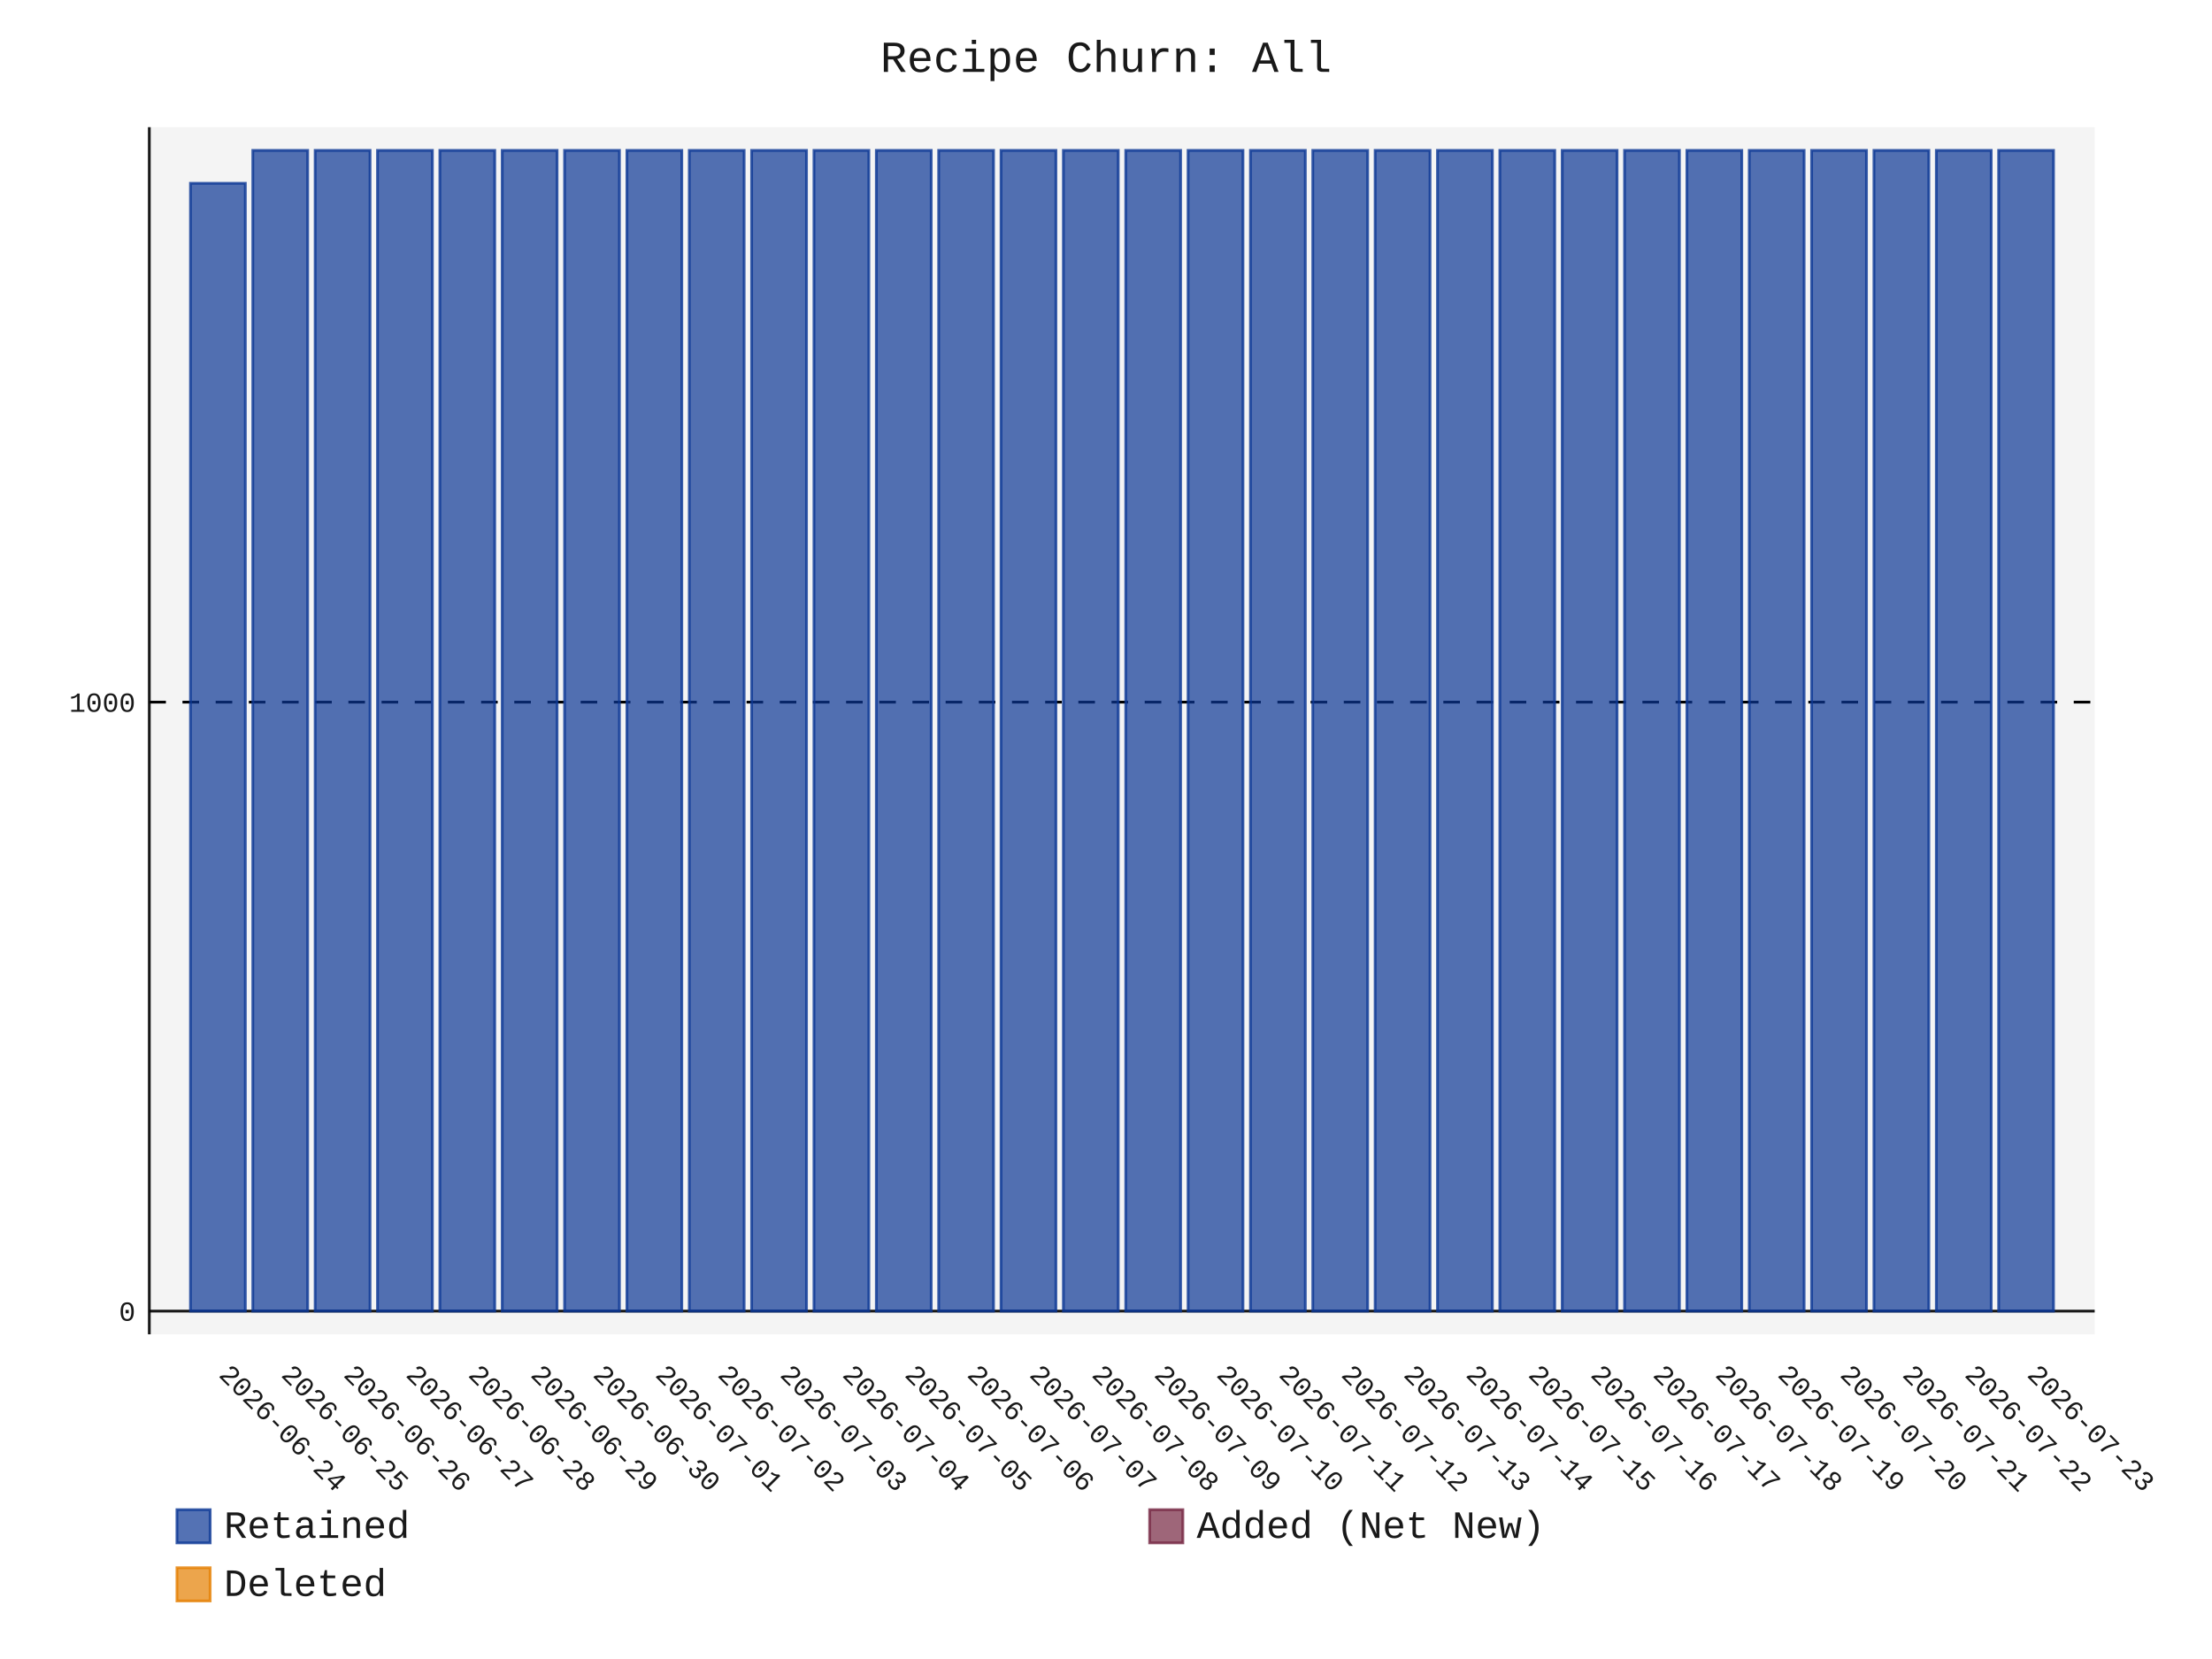
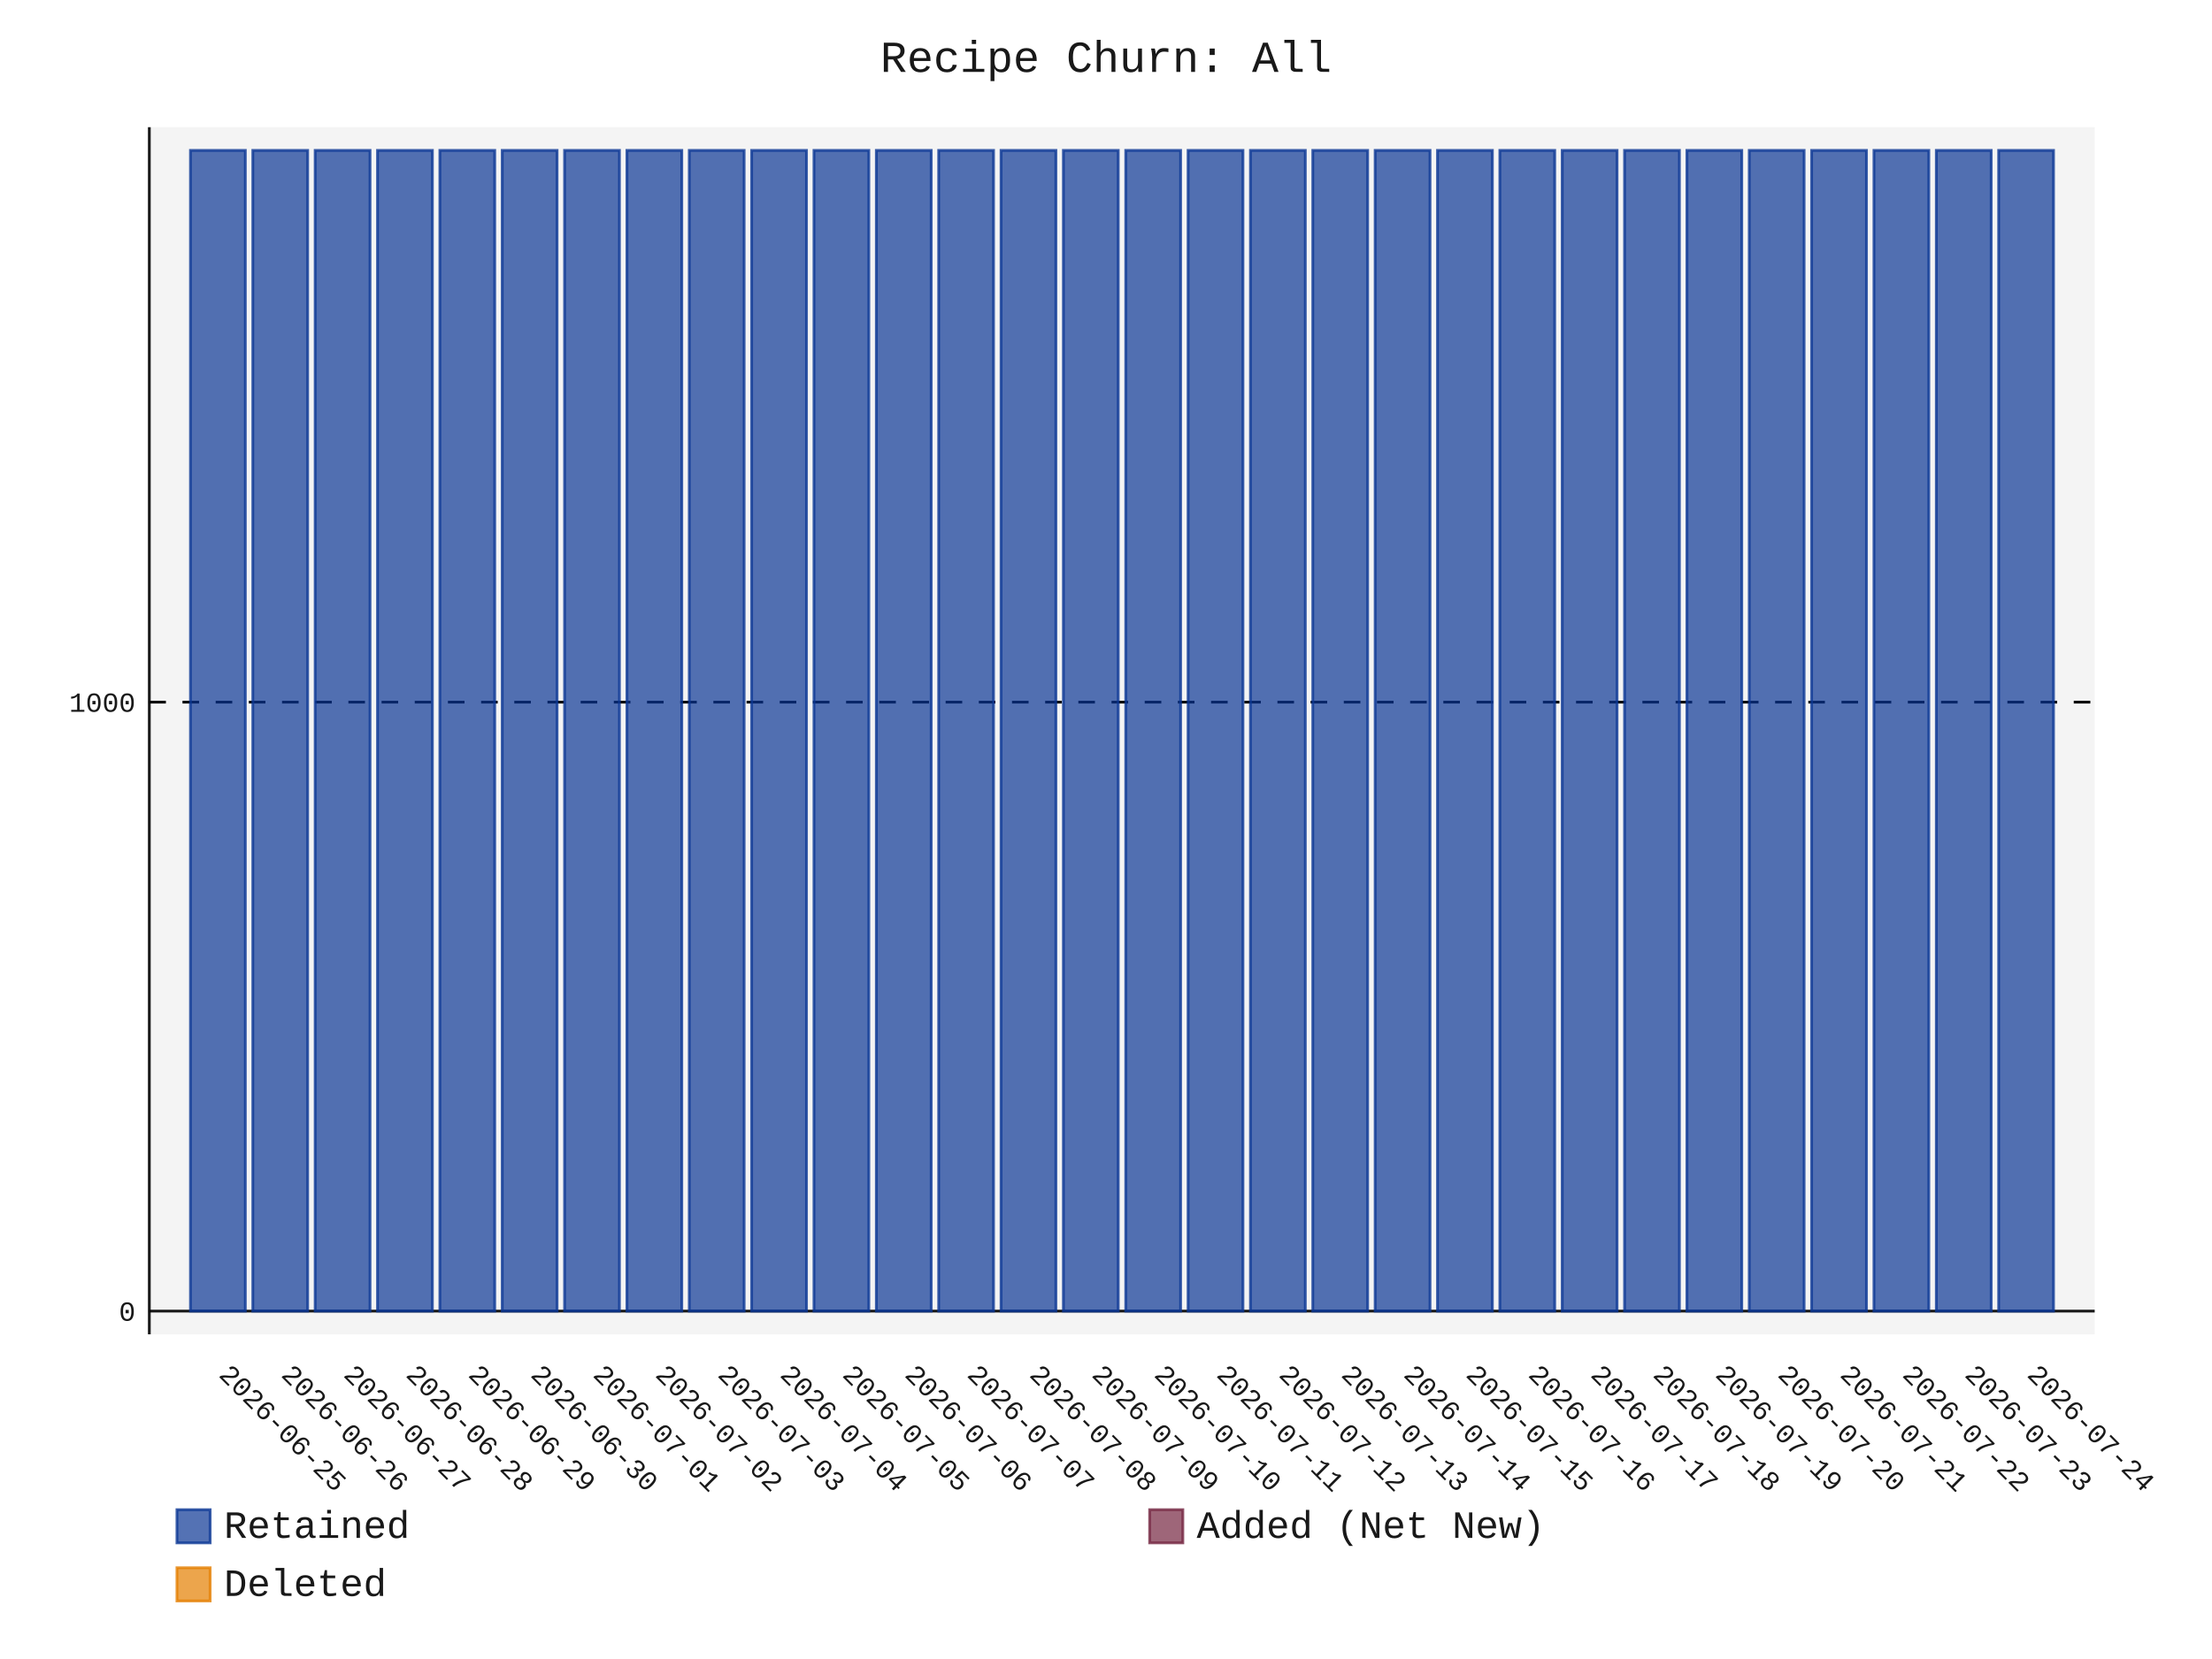
- <svg xmlns="http://www.w3.org/2000/svg" id="chart-2389cc98-58fd-472c-b2be-1c8a79cb008e" class="pygal-chart" viewBox="0 0 800 600">
+ <svg xmlns="http://www.w3.org/2000/svg" id="chart-2270b603-94d2-43ff-9b14-9e6f382f826d" class="pygal-chart" viewBox="0 0 800 600">
  <defs>
-     <style type="text/css">#chart-2389cc98-58fd-472c-b2be-1c8a79cb008e{-webkit-user-select:none;-webkit-font-smoothing:antialiased;font-family:Consolas,"Liberation Mono",Menlo,Courier,monospace}#chart-2389cc98-58fd-472c-b2be-1c8a79cb008e .title{font-family:Consolas,"Liberation Mono",Menlo,Courier,monospace;font-size:16px}#chart-2389cc98-58fd-472c-b2be-1c8a79cb008e .legends .legend text{font-family:Consolas,"Liberation Mono",Menlo,Courier,monospace;font-size:14px}#chart-2389cc98-58fd-472c-b2be-1c8a79cb008e .axis text{font-family:Consolas,"Liberation Mono",Menlo,Courier,monospace;font-size:10px}#chart-2389cc98-58fd-472c-b2be-1c8a79cb008e .axis text.major{font-family:Consolas,"Liberation Mono",Menlo,Courier,monospace;font-size:10px}#chart-2389cc98-58fd-472c-b2be-1c8a79cb008e .text-overlay text.value{font-family:Consolas,"Liberation Mono",Menlo,Courier,monospace;font-size:16px}#chart-2389cc98-58fd-472c-b2be-1c8a79cb008e .text-overlay text.label{font-family:Consolas,"Liberation Mono",Menlo,Courier,monospace;font-size:10px}#chart-2389cc98-58fd-472c-b2be-1c8a79cb008e .tooltip{font-family:Consolas,"Liberation Mono",Menlo,Courier,monospace;font-size:14px}#chart-2389cc98-58fd-472c-b2be-1c8a79cb008e text.no_data{font-family:Consolas,"Liberation Mono",Menlo,Courier,monospace;font-size:64px}
- #chart-2389cc98-58fd-472c-b2be-1c8a79cb008e{background-color:transparent}#chart-2389cc98-58fd-472c-b2be-1c8a79cb008e path,#chart-2389cc98-58fd-472c-b2be-1c8a79cb008e line,#chart-2389cc98-58fd-472c-b2be-1c8a79cb008e rect,#chart-2389cc98-58fd-472c-b2be-1c8a79cb008e circle{-webkit-transition:150ms;-moz-transition:150ms;transition:150ms}#chart-2389cc98-58fd-472c-b2be-1c8a79cb008e .graph &gt; .background{fill:transparent}#chart-2389cc98-58fd-472c-b2be-1c8a79cb008e .plot &gt; .background{fill:rgba(240,240,240,0.7)}#chart-2389cc98-58fd-472c-b2be-1c8a79cb008e .graph{fill:rgba(0,0,0,0.9)}#chart-2389cc98-58fd-472c-b2be-1c8a79cb008e text.no_data{fill:rgba(0,0,0,0.9)}#chart-2389cc98-58fd-472c-b2be-1c8a79cb008e .title{fill:rgba(0,0,0,0.9)}#chart-2389cc98-58fd-472c-b2be-1c8a79cb008e .legends .legend text{fill:rgba(0,0,0,0.9)}#chart-2389cc98-58fd-472c-b2be-1c8a79cb008e .legends .legend:hover text{fill:rgba(0,0,0,0.9)}#chart-2389cc98-58fd-472c-b2be-1c8a79cb008e .axis .line{stroke:rgba(0,0,0,0.9)}#chart-2389cc98-58fd-472c-b2be-1c8a79cb008e .axis .guide.line{stroke:rgba(0,0,0,0.5)}#chart-2389cc98-58fd-472c-b2be-1c8a79cb008e .axis .major.line{stroke:rgba(0,0,0,0.9)}#chart-2389cc98-58fd-472c-b2be-1c8a79cb008e .axis text.major{fill:rgba(0,0,0,0.9)}#chart-2389cc98-58fd-472c-b2be-1c8a79cb008e .axis.y .guides:hover .guide.line,#chart-2389cc98-58fd-472c-b2be-1c8a79cb008e .line-graph .axis.x .guides:hover .guide.line,#chart-2389cc98-58fd-472c-b2be-1c8a79cb008e .stackedline-graph .axis.x .guides:hover .guide.line,#chart-2389cc98-58fd-472c-b2be-1c8a79cb008e .xy-graph .axis.x .guides:hover .guide.line{stroke:rgba(0,0,0,0.9)}#chart-2389cc98-58fd-472c-b2be-1c8a79cb008e .axis .guides:hover text{fill:rgba(0,0,0,0.9)}#chart-2389cc98-58fd-472c-b2be-1c8a79cb008e .reactive{fill-opacity:.7;stroke-opacity:.8;stroke-width:1}#chart-2389cc98-58fd-472c-b2be-1c8a79cb008e .ci{stroke:rgba(0,0,0,0.9)}#chart-2389cc98-58fd-472c-b2be-1c8a79cb008e .reactive.active,#chart-2389cc98-58fd-472c-b2be-1c8a79cb008e .active .reactive{fill-opacity:.8;stroke-opacity:.9;stroke-width:4}#chart-2389cc98-58fd-472c-b2be-1c8a79cb008e .ci .reactive.active{stroke-width:1.5}#chart-2389cc98-58fd-472c-b2be-1c8a79cb008e .series text{fill:rgba(0,0,0,0.9)}#chart-2389cc98-58fd-472c-b2be-1c8a79cb008e .tooltip rect{fill:rgba(240,240,240,0.7);stroke:rgba(0,0,0,0.9);-webkit-transition:opacity 150ms;-moz-transition:opacity 150ms;transition:opacity 150ms}#chart-2389cc98-58fd-472c-b2be-1c8a79cb008e .tooltip .label{fill:rgba(0,0,0,0.9)}#chart-2389cc98-58fd-472c-b2be-1c8a79cb008e .tooltip .label{fill:rgba(0,0,0,0.9)}#chart-2389cc98-58fd-472c-b2be-1c8a79cb008e .tooltip .legend{font-size:.8em;fill:rgba(0,0,0,0.5)}#chart-2389cc98-58fd-472c-b2be-1c8a79cb008e .tooltip .x_label{font-size:.6em;fill:rgba(0,0,0,0.9)}#chart-2389cc98-58fd-472c-b2be-1c8a79cb008e .tooltip .xlink{font-size:.5em;text-decoration:underline}#chart-2389cc98-58fd-472c-b2be-1c8a79cb008e .tooltip .value{font-size:1.5em}#chart-2389cc98-58fd-472c-b2be-1c8a79cb008e .bound{font-size:.5em}#chart-2389cc98-58fd-472c-b2be-1c8a79cb008e .max-value{font-size:.75em;fill:rgba(0,0,0,0.5)}#chart-2389cc98-58fd-472c-b2be-1c8a79cb008e .map-element{fill:rgba(240,240,240,0.7);stroke:rgba(0,0,0,0.5) !important}#chart-2389cc98-58fd-472c-b2be-1c8a79cb008e .map-element .reactive{fill-opacity:inherit;stroke-opacity:inherit}#chart-2389cc98-58fd-472c-b2be-1c8a79cb008e .color-0,#chart-2389cc98-58fd-472c-b2be-1c8a79cb008e .color-0 a:visited{stroke:rgb(12,55,149);fill:rgb(12,55,149)}#chart-2389cc98-58fd-472c-b2be-1c8a79cb008e .color-1,#chart-2389cc98-58fd-472c-b2be-1c8a79cb008e .color-1 a:visited{stroke:rgb(117,38,65);fill:rgb(117,38,65)}#chart-2389cc98-58fd-472c-b2be-1c8a79cb008e .color-2,#chart-2389cc98-58fd-472c-b2be-1c8a79cb008e .color-2 a:visited{stroke:rgb(228,127,0);fill:rgb(228,127,0)}#chart-2389cc98-58fd-472c-b2be-1c8a79cb008e .text-overlay .color-0 text{fill:black}#chart-2389cc98-58fd-472c-b2be-1c8a79cb008e .text-overlay .color-1 text{fill:black}#chart-2389cc98-58fd-472c-b2be-1c8a79cb008e .text-overlay .color-2 text{fill:black}
- #chart-2389cc98-58fd-472c-b2be-1c8a79cb008e text.no_data{text-anchor:middle}#chart-2389cc98-58fd-472c-b2be-1c8a79cb008e .guide.line{fill:none}#chart-2389cc98-58fd-472c-b2be-1c8a79cb008e .centered{text-anchor:middle}#chart-2389cc98-58fd-472c-b2be-1c8a79cb008e .title{text-anchor:middle}#chart-2389cc98-58fd-472c-b2be-1c8a79cb008e .legends .legend text{fill-opacity:1}#chart-2389cc98-58fd-472c-b2be-1c8a79cb008e .axis.x text{text-anchor:middle}#chart-2389cc98-58fd-472c-b2be-1c8a79cb008e .axis.x:not(.web) text[transform]{text-anchor:start}#chart-2389cc98-58fd-472c-b2be-1c8a79cb008e .axis.x:not(.web) text[transform].backwards{text-anchor:end}#chart-2389cc98-58fd-472c-b2be-1c8a79cb008e .axis.y text{text-anchor:end}#chart-2389cc98-58fd-472c-b2be-1c8a79cb008e .axis.y text[transform].backwards{text-anchor:start}#chart-2389cc98-58fd-472c-b2be-1c8a79cb008e .axis.y2 text{text-anchor:start}#chart-2389cc98-58fd-472c-b2be-1c8a79cb008e .axis.y2 text[transform].backwards{text-anchor:end}#chart-2389cc98-58fd-472c-b2be-1c8a79cb008e .axis .guide.line{stroke-dasharray:4,4;stroke:black}#chart-2389cc98-58fd-472c-b2be-1c8a79cb008e .axis .major.guide.line{stroke-dasharray:6,6;stroke:black}#chart-2389cc98-58fd-472c-b2be-1c8a79cb008e .horizontal .axis.y .guide.line,#chart-2389cc98-58fd-472c-b2be-1c8a79cb008e .horizontal .axis.y2 .guide.line,#chart-2389cc98-58fd-472c-b2be-1c8a79cb008e .vertical .axis.x .guide.line{opacity:0}#chart-2389cc98-58fd-472c-b2be-1c8a79cb008e .horizontal .axis.always_show .guide.line,#chart-2389cc98-58fd-472c-b2be-1c8a79cb008e .vertical .axis.always_show .guide.line{opacity:1 !important}#chart-2389cc98-58fd-472c-b2be-1c8a79cb008e .axis.y .guides:hover .guide.line,#chart-2389cc98-58fd-472c-b2be-1c8a79cb008e .axis.y2 .guides:hover .guide.line,#chart-2389cc98-58fd-472c-b2be-1c8a79cb008e .axis.x .guides:hover .guide.line{opacity:1}#chart-2389cc98-58fd-472c-b2be-1c8a79cb008e .axis .guides:hover text{opacity:1}#chart-2389cc98-58fd-472c-b2be-1c8a79cb008e .nofill{fill:none}#chart-2389cc98-58fd-472c-b2be-1c8a79cb008e .subtle-fill{fill-opacity:.2}#chart-2389cc98-58fd-472c-b2be-1c8a79cb008e .dot{stroke-width:1px;fill-opacity:1;stroke-opacity:1}#chart-2389cc98-58fd-472c-b2be-1c8a79cb008e .dot.active{stroke-width:5px}#chart-2389cc98-58fd-472c-b2be-1c8a79cb008e .dot.negative{fill:transparent}#chart-2389cc98-58fd-472c-b2be-1c8a79cb008e text,#chart-2389cc98-58fd-472c-b2be-1c8a79cb008e tspan{stroke:none !important}#chart-2389cc98-58fd-472c-b2be-1c8a79cb008e .series text.active{opacity:1}#chart-2389cc98-58fd-472c-b2be-1c8a79cb008e .tooltip rect{fill-opacity:.95;stroke-width:.5}#chart-2389cc98-58fd-472c-b2be-1c8a79cb008e .tooltip text{fill-opacity:1}#chart-2389cc98-58fd-472c-b2be-1c8a79cb008e .showable{visibility:hidden}#chart-2389cc98-58fd-472c-b2be-1c8a79cb008e .showable.shown{visibility:visible}#chart-2389cc98-58fd-472c-b2be-1c8a79cb008e .gauge-background{fill:rgba(229,229,229,1);stroke:none}#chart-2389cc98-58fd-472c-b2be-1c8a79cb008e .bg-lines{stroke:transparent;stroke-width:2px}</style>
+     <style type="text/css">#chart-2270b603-94d2-43ff-9b14-9e6f382f826d{-webkit-user-select:none;-webkit-font-smoothing:antialiased;font-family:Consolas,"Liberation Mono",Menlo,Courier,monospace}#chart-2270b603-94d2-43ff-9b14-9e6f382f826d .title{font-family:Consolas,"Liberation Mono",Menlo,Courier,monospace;font-size:16px}#chart-2270b603-94d2-43ff-9b14-9e6f382f826d .legends .legend text{font-family:Consolas,"Liberation Mono",Menlo,Courier,monospace;font-size:14px}#chart-2270b603-94d2-43ff-9b14-9e6f382f826d .axis text{font-family:Consolas,"Liberation Mono",Menlo,Courier,monospace;font-size:10px}#chart-2270b603-94d2-43ff-9b14-9e6f382f826d .axis text.major{font-family:Consolas,"Liberation Mono",Menlo,Courier,monospace;font-size:10px}#chart-2270b603-94d2-43ff-9b14-9e6f382f826d .text-overlay text.value{font-family:Consolas,"Liberation Mono",Menlo,Courier,monospace;font-size:16px}#chart-2270b603-94d2-43ff-9b14-9e6f382f826d .text-overlay text.label{font-family:Consolas,"Liberation Mono",Menlo,Courier,monospace;font-size:10px}#chart-2270b603-94d2-43ff-9b14-9e6f382f826d .tooltip{font-family:Consolas,"Liberation Mono",Menlo,Courier,monospace;font-size:14px}#chart-2270b603-94d2-43ff-9b14-9e6f382f826d text.no_data{font-family:Consolas,"Liberation Mono",Menlo,Courier,monospace;font-size:64px}
+ #chart-2270b603-94d2-43ff-9b14-9e6f382f826d{background-color:transparent}#chart-2270b603-94d2-43ff-9b14-9e6f382f826d path,#chart-2270b603-94d2-43ff-9b14-9e6f382f826d line,#chart-2270b603-94d2-43ff-9b14-9e6f382f826d rect,#chart-2270b603-94d2-43ff-9b14-9e6f382f826d circle{-webkit-transition:150ms;-moz-transition:150ms;transition:150ms}#chart-2270b603-94d2-43ff-9b14-9e6f382f826d .graph &gt; .background{fill:transparent}#chart-2270b603-94d2-43ff-9b14-9e6f382f826d .plot &gt; .background{fill:rgba(240,240,240,0.7)}#chart-2270b603-94d2-43ff-9b14-9e6f382f826d .graph{fill:rgba(0,0,0,0.9)}#chart-2270b603-94d2-43ff-9b14-9e6f382f826d text.no_data{fill:rgba(0,0,0,0.9)}#chart-2270b603-94d2-43ff-9b14-9e6f382f826d .title{fill:rgba(0,0,0,0.9)}#chart-2270b603-94d2-43ff-9b14-9e6f382f826d .legends .legend text{fill:rgba(0,0,0,0.9)}#chart-2270b603-94d2-43ff-9b14-9e6f382f826d .legends .legend:hover text{fill:rgba(0,0,0,0.9)}#chart-2270b603-94d2-43ff-9b14-9e6f382f826d .axis .line{stroke:rgba(0,0,0,0.9)}#chart-2270b603-94d2-43ff-9b14-9e6f382f826d .axis .guide.line{stroke:rgba(0,0,0,0.5)}#chart-2270b603-94d2-43ff-9b14-9e6f382f826d .axis .major.line{stroke:rgba(0,0,0,0.9)}#chart-2270b603-94d2-43ff-9b14-9e6f382f826d .axis text.major{fill:rgba(0,0,0,0.9)}#chart-2270b603-94d2-43ff-9b14-9e6f382f826d .axis.y .guides:hover .guide.line,#chart-2270b603-94d2-43ff-9b14-9e6f382f826d .line-graph .axis.x .guides:hover .guide.line,#chart-2270b603-94d2-43ff-9b14-9e6f382f826d .stackedline-graph .axis.x .guides:hover .guide.line,#chart-2270b603-94d2-43ff-9b14-9e6f382f826d .xy-graph .axis.x .guides:hover .guide.line{stroke:rgba(0,0,0,0.9)}#chart-2270b603-94d2-43ff-9b14-9e6f382f826d .axis .guides:hover text{fill:rgba(0,0,0,0.9)}#chart-2270b603-94d2-43ff-9b14-9e6f382f826d .reactive{fill-opacity:.7;stroke-opacity:.8;stroke-width:1}#chart-2270b603-94d2-43ff-9b14-9e6f382f826d .ci{stroke:rgba(0,0,0,0.9)}#chart-2270b603-94d2-43ff-9b14-9e6f382f826d .reactive.active,#chart-2270b603-94d2-43ff-9b14-9e6f382f826d .active .reactive{fill-opacity:.8;stroke-opacity:.9;stroke-width:4}#chart-2270b603-94d2-43ff-9b14-9e6f382f826d .ci .reactive.active{stroke-width:1.5}#chart-2270b603-94d2-43ff-9b14-9e6f382f826d .series text{fill:rgba(0,0,0,0.9)}#chart-2270b603-94d2-43ff-9b14-9e6f382f826d .tooltip rect{fill:rgba(240,240,240,0.7);stroke:rgba(0,0,0,0.9);-webkit-transition:opacity 150ms;-moz-transition:opacity 150ms;transition:opacity 150ms}#chart-2270b603-94d2-43ff-9b14-9e6f382f826d .tooltip .label{fill:rgba(0,0,0,0.9)}#chart-2270b603-94d2-43ff-9b14-9e6f382f826d .tooltip .label{fill:rgba(0,0,0,0.9)}#chart-2270b603-94d2-43ff-9b14-9e6f382f826d .tooltip .legend{font-size:.8em;fill:rgba(0,0,0,0.5)}#chart-2270b603-94d2-43ff-9b14-9e6f382f826d .tooltip .x_label{font-size:.6em;fill:rgba(0,0,0,0.9)}#chart-2270b603-94d2-43ff-9b14-9e6f382f826d .tooltip .xlink{font-size:.5em;text-decoration:underline}#chart-2270b603-94d2-43ff-9b14-9e6f382f826d .tooltip .value{font-size:1.5em}#chart-2270b603-94d2-43ff-9b14-9e6f382f826d .bound{font-size:.5em}#chart-2270b603-94d2-43ff-9b14-9e6f382f826d .max-value{font-size:.75em;fill:rgba(0,0,0,0.5)}#chart-2270b603-94d2-43ff-9b14-9e6f382f826d .map-element{fill:rgba(240,240,240,0.7);stroke:rgba(0,0,0,0.5) !important}#chart-2270b603-94d2-43ff-9b14-9e6f382f826d .map-element .reactive{fill-opacity:inherit;stroke-opacity:inherit}#chart-2270b603-94d2-43ff-9b14-9e6f382f826d .color-0,#chart-2270b603-94d2-43ff-9b14-9e6f382f826d .color-0 a:visited{stroke:rgb(12,55,149);fill:rgb(12,55,149)}#chart-2270b603-94d2-43ff-9b14-9e6f382f826d .color-1,#chart-2270b603-94d2-43ff-9b14-9e6f382f826d .color-1 a:visited{stroke:rgb(117,38,65);fill:rgb(117,38,65)}#chart-2270b603-94d2-43ff-9b14-9e6f382f826d .color-2,#chart-2270b603-94d2-43ff-9b14-9e6f382f826d .color-2 a:visited{stroke:rgb(228,127,0);fill:rgb(228,127,0)}#chart-2270b603-94d2-43ff-9b14-9e6f382f826d .text-overlay .color-0 text{fill:black}#chart-2270b603-94d2-43ff-9b14-9e6f382f826d .text-overlay .color-1 text{fill:black}#chart-2270b603-94d2-43ff-9b14-9e6f382f826d .text-overlay .color-2 text{fill:black}
+ #chart-2270b603-94d2-43ff-9b14-9e6f382f826d text.no_data{text-anchor:middle}#chart-2270b603-94d2-43ff-9b14-9e6f382f826d .guide.line{fill:none}#chart-2270b603-94d2-43ff-9b14-9e6f382f826d .centered{text-anchor:middle}#chart-2270b603-94d2-43ff-9b14-9e6f382f826d .title{text-anchor:middle}#chart-2270b603-94d2-43ff-9b14-9e6f382f826d .legends .legend text{fill-opacity:1}#chart-2270b603-94d2-43ff-9b14-9e6f382f826d .axis.x text{text-anchor:middle}#chart-2270b603-94d2-43ff-9b14-9e6f382f826d .axis.x:not(.web) text[transform]{text-anchor:start}#chart-2270b603-94d2-43ff-9b14-9e6f382f826d .axis.x:not(.web) text[transform].backwards{text-anchor:end}#chart-2270b603-94d2-43ff-9b14-9e6f382f826d .axis.y text{text-anchor:end}#chart-2270b603-94d2-43ff-9b14-9e6f382f826d .axis.y text[transform].backwards{text-anchor:start}#chart-2270b603-94d2-43ff-9b14-9e6f382f826d .axis.y2 text{text-anchor:start}#chart-2270b603-94d2-43ff-9b14-9e6f382f826d .axis.y2 text[transform].backwards{text-anchor:end}#chart-2270b603-94d2-43ff-9b14-9e6f382f826d .axis .guide.line{stroke-dasharray:4,4;stroke:black}#chart-2270b603-94d2-43ff-9b14-9e6f382f826d .axis .major.guide.line{stroke-dasharray:6,6;stroke:black}#chart-2270b603-94d2-43ff-9b14-9e6f382f826d .horizontal .axis.y .guide.line,#chart-2270b603-94d2-43ff-9b14-9e6f382f826d .horizontal .axis.y2 .guide.line,#chart-2270b603-94d2-43ff-9b14-9e6f382f826d .vertical .axis.x .guide.line{opacity:0}#chart-2270b603-94d2-43ff-9b14-9e6f382f826d .horizontal .axis.always_show .guide.line,#chart-2270b603-94d2-43ff-9b14-9e6f382f826d .vertical .axis.always_show .guide.line{opacity:1 !important}#chart-2270b603-94d2-43ff-9b14-9e6f382f826d .axis.y .guides:hover .guide.line,#chart-2270b603-94d2-43ff-9b14-9e6f382f826d .axis.y2 .guides:hover .guide.line,#chart-2270b603-94d2-43ff-9b14-9e6f382f826d .axis.x .guides:hover .guide.line{opacity:1}#chart-2270b603-94d2-43ff-9b14-9e6f382f826d .axis .guides:hover text{opacity:1}#chart-2270b603-94d2-43ff-9b14-9e6f382f826d .nofill{fill:none}#chart-2270b603-94d2-43ff-9b14-9e6f382f826d .subtle-fill{fill-opacity:.2}#chart-2270b603-94d2-43ff-9b14-9e6f382f826d .dot{stroke-width:1px;fill-opacity:1;stroke-opacity:1}#chart-2270b603-94d2-43ff-9b14-9e6f382f826d .dot.active{stroke-width:5px}#chart-2270b603-94d2-43ff-9b14-9e6f382f826d .dot.negative{fill:transparent}#chart-2270b603-94d2-43ff-9b14-9e6f382f826d text,#chart-2270b603-94d2-43ff-9b14-9e6f382f826d tspan{stroke:none !important}#chart-2270b603-94d2-43ff-9b14-9e6f382f826d .series text.active{opacity:1}#chart-2270b603-94d2-43ff-9b14-9e6f382f826d .tooltip rect{fill-opacity:.95;stroke-width:.5}#chart-2270b603-94d2-43ff-9b14-9e6f382f826d .tooltip text{fill-opacity:1}#chart-2270b603-94d2-43ff-9b14-9e6f382f826d .showable{visibility:hidden}#chart-2270b603-94d2-43ff-9b14-9e6f382f826d .showable.shown{visibility:visible}#chart-2270b603-94d2-43ff-9b14-9e6f382f826d .gauge-background{fill:rgba(229,229,229,1);stroke:none}#chart-2270b603-94d2-43ff-9b14-9e6f382f826d .bg-lines{stroke:transparent;stroke-width:2px}</style>
  </defs>
  <g class="graph stackedbar-graph vertical">
    <rect x="0" y="0" width="800" height="600" class="background" />
    <g transform="translate(54, 46)" class="plot">
      <rect x="0" y="0" width="703.574" height="436.574" class="background" />
      <g class="axis y always_show">
        <g class="guides">
          <path d="M0 428.178 h703.574" class="axis major line" />
          <text x="-5" y="431.678" class="major">0</text>
        </g>
        <g class="guides">
          <path d="M0 207.935 h703.574" class="major guide line" />
          <text x="-5" y="211.435" class="major">1000</text>
        </g>
      </g>
      <g class="axis x">
        <path d="M0 0 v436.574" class="line" />
        <g class="guides">
          <path d="M24.805 0 v436.574" class="guide line" />
-           <text x="24.805" y="451.574" class="" transform="rotate(45 24.80548 451.5736)">2026-06-24</text>
+           <text x="24.805" y="451.574" class="" transform="rotate(45 24.80548 451.5736)">2026-06-25</text>
        </g>
        <g class="guides">
          <path d="M47.356 0 v436.574" class="guide line" />
-           <text x="47.356" y="451.574" class="" transform="rotate(45 47.35592 451.5736)">2026-06-25</text>
+           <text x="47.356" y="451.574" class="" transform="rotate(45 47.35592 451.5736)">2026-06-26</text>
        </g>
        <g class="guides">
          <path d="M69.906 0 v436.574" class="guide line" />
-           <text x="69.906" y="451.574" class="" transform="rotate(45 69.90635 451.5736)">2026-06-26</text>
+           <text x="69.906" y="451.574" class="" transform="rotate(45 69.90635 451.5736)">2026-06-27</text>
        </g>
        <g class="guides">
          <path d="M92.457 0 v436.574" class="guide line" />
-           <text x="92.457" y="451.574" class="" transform="rotate(45 92.45679 451.5736)">2026-06-27</text>
+           <text x="92.457" y="451.574" class="" transform="rotate(45 92.45679 451.5736)">2026-06-28</text>
        </g>
        <g class="guides">
          <path d="M115.007 0 v436.574" class="guide line" />
-           <text x="115.007" y="451.574" class="" transform="rotate(45 115.0072 451.5736)">2026-06-28</text>
+           <text x="115.007" y="451.574" class="" transform="rotate(45 115.0072 451.5736)">2026-06-29</text>
        </g>
        <g class="guides">
          <path d="M137.558 0 v436.574" class="guide line" />
-           <text x="137.558" y="451.574" class="" transform="rotate(45 137.5577 451.5736)">2026-06-29</text>
+           <text x="137.558" y="451.574" class="" transform="rotate(45 137.5577 451.5736)">2026-06-30</text>
        </g>
        <g class="guides">
          <path d="M160.108 0 v436.574" class="guide line" />
-           <text x="160.108" y="451.574" class="" transform="rotate(45 160.1081 451.5736)">2026-06-30</text>
+           <text x="160.108" y="451.574" class="" transform="rotate(45 160.1081 451.5736)">2026-07-01</text>
        </g>
        <g class="guides">
          <path d="M182.659 0 v436.574" class="guide line" />
-           <text x="182.659" y="451.574" class="" transform="rotate(45 182.6585 451.5736)">2026-07-01</text>
+           <text x="182.659" y="451.574" class="" transform="rotate(45 182.6585 451.5736)">2026-07-02</text>
        </g>
        <g class="guides">
          <path d="M205.209 0 v436.574" class="guide line" />
-           <text x="205.209" y="451.574" class="" transform="rotate(45 205.209 451.5736)">2026-07-02</text>
+           <text x="205.209" y="451.574" class="" transform="rotate(45 205.209 451.5736)">2026-07-03</text>
        </g>
        <g class="guides">
          <path d="M227.759 0 v436.574" class="guide line" />
-           <text x="227.759" y="451.574" class="" transform="rotate(45 227.7594 451.5736)">2026-07-03</text>
+           <text x="227.759" y="451.574" class="" transform="rotate(45 227.7594 451.5736)">2026-07-04</text>
        </g>
        <g class="guides">
          <path d="M250.31 0 v436.574" class="guide line" />
-           <text x="250.31" y="451.574" class="" transform="rotate(45 250.3098 451.5736)">2026-07-04</text>
+           <text x="250.31" y="451.574" class="" transform="rotate(45 250.3098 451.5736)">2026-07-05</text>
        </g>
        <g class="guides">
          <path d="M272.86 0 v436.574" class="guide line" />
-           <text x="272.86" y="451.574" class="" transform="rotate(45 272.8603 451.5736)">2026-07-05</text>
+           <text x="272.86" y="451.574" class="" transform="rotate(45 272.8603 451.5736)">2026-07-06</text>
        </g>
        <g class="guides">
          <path d="M295.411 0 v436.574" class="guide line" />
-           <text x="295.411" y="451.574" class="" transform="rotate(45 295.4107 451.5736)">2026-07-06</text>
+           <text x="295.411" y="451.574" class="" transform="rotate(45 295.4107 451.5736)">2026-07-07</text>
        </g>
        <g class="guides">
          <path d="M317.961 0 v436.574" class="guide line" />
-           <text x="317.961" y="451.574" class="" transform="rotate(45 317.9611 451.5736)">2026-07-07</text>
+           <text x="317.961" y="451.574" class="" transform="rotate(45 317.9611 451.5736)">2026-07-08</text>
        </g>
        <g class="guides">
          <path d="M340.512 0 v436.574" class="guide line" />
-           <text x="340.512" y="451.574" class="" transform="rotate(45 340.5116 451.5736)">2026-07-08</text>
+           <text x="340.512" y="451.574" class="" transform="rotate(45 340.5116 451.5736)">2026-07-09</text>
        </g>
        <g class="guides">
          <path d="M363.062 0 v436.574" class="guide line" />
-           <text x="363.062" y="451.574" class="" transform="rotate(45 363.062 451.5736)">2026-07-09</text>
+           <text x="363.062" y="451.574" class="" transform="rotate(45 363.062 451.5736)">2026-07-10</text>
        </g>
        <g class="guides">
          <path d="M385.612 0 v436.574" class="guide line" />
-           <text x="385.612" y="451.574" class="" transform="rotate(45 385.6125 451.5736)">2026-07-10</text>
+           <text x="385.612" y="451.574" class="" transform="rotate(45 385.6125 451.5736)">2026-07-11</text>
        </g>
        <g class="guides">
          <path d="M408.163 0 v436.574" class="guide line" />
-           <text x="408.163" y="451.574" class="" transform="rotate(45 408.1629 451.5736)">2026-07-11</text>
+           <text x="408.163" y="451.574" class="" transform="rotate(45 408.1629 451.5736)">2026-07-12</text>
        </g>
        <g class="guides">
          <path d="M430.713 0 v436.574" class="guide line" />
-           <text x="430.713" y="451.574" class="" transform="rotate(45 430.7133 451.5736)">2026-07-12</text>
+           <text x="430.713" y="451.574" class="" transform="rotate(45 430.7133 451.5736)">2026-07-13</text>
        </g>
        <g class="guides">
          <path d="M453.264 0 v436.574" class="guide line" />
-           <text x="453.264" y="451.574" class="" transform="rotate(45 453.2638 451.5736)">2026-07-13</text>
+           <text x="453.264" y="451.574" class="" transform="rotate(45 453.2638 451.5736)">2026-07-14</text>
        </g>
        <g class="guides">
          <path d="M475.814 0 v436.574" class="guide line" />
-           <text x="475.814" y="451.574" class="" transform="rotate(45 475.8142 451.5736)">2026-07-14</text>
+           <text x="475.814" y="451.574" class="" transform="rotate(45 475.8142 451.5736)">2026-07-15</text>
        </g>
        <g class="guides">
          <path d="M498.365 0 v436.574" class="guide line" />
-           <text x="498.365" y="451.574" class="" transform="rotate(45 498.3646 451.5736)">2026-07-15</text>
+           <text x="498.365" y="451.574" class="" transform="rotate(45 498.3646 451.5736)">2026-07-16</text>
        </g>
        <g class="guides">
          <path d="M520.915 0 v436.574" class="guide line" />
-           <text x="520.915" y="451.574" class="" transform="rotate(45 520.9151 451.5736)">2026-07-16</text>
+           <text x="520.915" y="451.574" class="" transform="rotate(45 520.9151 451.5736)">2026-07-17</text>
        </g>
        <g class="guides">
          <path d="M543.466 0 v436.574" class="guide line" />
-           <text x="543.465" y="451.574" class="" transform="rotate(45 543.4655 451.5736)">2026-07-17</text>
+           <text x="543.465" y="451.574" class="" transform="rotate(45 543.4655 451.5736)">2026-07-18</text>
        </g>
        <g class="guides">
          <path d="M566.016 0 v436.574" class="guide line" />
-           <text x="566.016" y="451.574" class="" transform="rotate(45 566.0159 451.5736)">2026-07-18</text>
+           <text x="566.016" y="451.574" class="" transform="rotate(45 566.0159 451.5736)">2026-07-19</text>
        </g>
        <g class="guides">
          <path d="M588.566 0 v436.574" class="guide line" />
-           <text x="588.566" y="451.574" class="" transform="rotate(45 588.5664 451.5736)">2026-07-19</text>
+           <text x="588.566" y="451.574" class="" transform="rotate(45 588.5664 451.5736)">2026-07-20</text>
        </g>
        <g class="guides">
          <path d="M611.117 0 v436.574" class="guide line" />
-           <text x="611.117" y="451.574" class="" transform="rotate(45 611.1168 451.5736)">2026-07-20</text>
+           <text x="611.117" y="451.574" class="" transform="rotate(45 611.1168 451.5736)">2026-07-21</text>
        </g>
        <g class="guides">
          <path d="M633.667 0 v436.574" class="guide line" />
-           <text x="633.667" y="451.574" class="" transform="rotate(45 633.6672 451.5736)">2026-07-21</text>
+           <text x="633.667" y="451.574" class="" transform="rotate(45 633.6672 451.5736)">2026-07-22</text>
        </g>
        <g class="guides">
          <path d="M656.218 0 v436.574" class="guide line" />
-           <text x="656.218" y="451.574" class="" transform="rotate(45 656.2177 451.5736)">2026-07-22</text>
+           <text x="656.218" y="451.574" class="" transform="rotate(45 656.2177 451.5736)">2026-07-23</text>
        </g>
        <g class="guides">
          <path d="M678.768 0 v436.574" class="guide line" />
-           <text x="678.768" y="451.574" class="" transform="rotate(45 678.7681 451.5736)">2026-07-23</text>
+           <text x="678.768" y="451.574" class="" transform="rotate(45 678.7681 451.5736)">2026-07-24</text>
        </g>
      </g>
      <g class="series serie-0 color-0">
        <g class="bars">
          <g class="bar">
-             <rect x="14.883" y="20.289" rx="0" ry="0" width="19.844" height="407.889" class="rect reactive tooltip-trigger" />
+             <rect x="14.883" y="8.396" rx="0" ry="0" width="19.844" height="419.782" class="rect reactive tooltip-trigger" />
          </g>
          <g class="bar">
            <rect x="37.434" y="8.396" rx="0" ry="0" width="19.844" height="419.782" class="rect reactive tooltip-trigger" />
          </g>
          <g class="bar">
            <rect x="59.984" y="8.396" rx="0" ry="0" width="19.844" height="419.782" class="rect reactive tooltip-trigger" />
          </g>
          <g class="bar">
            <rect x="82.535" y="8.396" rx="0" ry="0" width="19.844" height="419.782" class="rect reactive tooltip-trigger" />
          </g>
          <g class="bar">
            <rect x="105.085" y="8.396" rx="0" ry="0" width="19.844" height="419.782" class="rect reactive tooltip-trigger" />
          </g>
          <g class="bar">
            <rect x="127.635" y="8.396" rx="0" ry="0" width="19.844" height="419.782" class="rect reactive tooltip-trigger" />
          </g>
          <g class="bar">
            <rect x="150.186" y="8.396" rx="0" ry="0" width="19.844" height="419.782" class="rect reactive tooltip-trigger" />
          </g>
          <g class="bar">
            <rect x="172.736" y="8.396" rx="0" ry="0" width="19.844" height="419.782" class="rect reactive tooltip-trigger" />
          </g>
          <g class="bar">
            <rect x="195.287" y="8.396" rx="0" ry="0" width="19.844" height="419.782" class="rect reactive tooltip-trigger" />
          </g>
          <g class="bar">
            <rect x="217.837" y="8.396" rx="0" ry="0" width="19.844" height="419.782" class="rect reactive tooltip-trigger" />
          </g>
          <g class="bar">
            <rect x="240.388" y="8.396" rx="0" ry="0" width="19.844" height="419.782" class="rect reactive tooltip-trigger" />
          </g>
          <g class="bar">
            <rect x="262.938" y="8.396" rx="0" ry="0" width="19.844" height="419.782" class="rect reactive tooltip-trigger" />
          </g>
          <g class="bar">
            <rect x="285.489" y="8.396" rx="0" ry="0" width="19.844" height="419.782" class="rect reactive tooltip-trigger" />
          </g>
          <g class="bar">
            <rect x="308.039" y="8.396" rx="0" ry="0" width="19.844" height="419.782" class="rect reactive tooltip-trigger" />
          </g>
          <g class="bar">
            <rect x="330.589" y="8.396" rx="0" ry="0" width="19.844" height="419.782" class="rect reactive tooltip-trigger" />
          </g>
          <g class="bar">
            <rect x="353.14" y="8.396" rx="0" ry="0" width="19.844" height="419.782" class="rect reactive tooltip-trigger" />
          </g>
          <g class="bar">
            <rect x="375.69" y="8.396" rx="0" ry="0" width="19.844" height="419.782" class="rect reactive tooltip-trigger" />
          </g>
          <g class="bar">
            <rect x="398.241" y="8.396" rx="0" ry="0" width="19.844" height="419.782" class="rect reactive tooltip-trigger" />
          </g>
          <g class="bar">
            <rect x="420.791" y="8.396" rx="0" ry="0" width="19.844" height="419.782" class="rect reactive tooltip-trigger" />
          </g>
          <g class="bar">
            <rect x="443.342" y="8.396" rx="0" ry="0" width="19.844" height="419.782" class="rect reactive tooltip-trigger" />
          </g>
          <g class="bar">
            <rect x="465.892" y="8.396" rx="0" ry="0" width="19.844" height="419.782" class="rect reactive tooltip-trigger" />
          </g>
          <g class="bar">
            <rect x="488.442" y="8.396" rx="0" ry="0" width="19.844" height="419.782" class="rect reactive tooltip-trigger" />
          </g>
          <g class="bar">
            <rect x="510.993" y="8.396" rx="0" ry="0" width="19.844" height="419.782" class="rect reactive tooltip-trigger" />
          </g>
          <g class="bar">
            <rect x="533.543" y="8.396" rx="0" ry="0" width="19.844" height="419.782" class="rect reactive tooltip-trigger" />
          </g>
          <g class="bar">
            <rect x="556.094" y="8.396" rx="0" ry="0" width="19.844" height="419.782" class="rect reactive tooltip-trigger" />
          </g>
          <g class="bar">
            <rect x="578.644" y="8.396" rx="0" ry="0" width="19.844" height="419.782" class="rect reactive tooltip-trigger" />
          </g>
          <g class="bar">
            <rect x="601.195" y="8.396" rx="0" ry="0" width="19.844" height="419.782" class="rect reactive tooltip-trigger" />
          </g>
          <g class="bar">
            <rect x="623.745" y="8.396" rx="0" ry="0" width="19.844" height="419.782" class="rect reactive tooltip-trigger" />
          </g>
          <g class="bar">
            <rect x="646.295" y="8.396" rx="0" ry="0" width="19.844" height="419.782" class="rect reactive tooltip-trigger" />
          </g>
          <g class="bar">
            <rect x="668.846" y="8.396" rx="0" ry="0" width="19.844" height="419.782" class="rect reactive tooltip-trigger" />
          </g>
        </g>
      </g>
      <g class="series serie-1 color-1">
        <g class="bars">
          <g class="bar">
-             <rect x="14.883" y="20.289" rx="0" ry="0" width="19.844" height="0.0" class="rect reactive tooltip-trigger" />
+             <rect x="14.883" y="8.396" rx="0" ry="0" width="19.844" height="0.0" class="rect reactive tooltip-trigger" />
          </g>
          <g class="bar">
            <rect x="37.434" y="8.396" rx="0" ry="0" width="19.844" height="0.0" class="rect reactive tooltip-trigger" />
          </g>
          <g class="bar">
            <rect x="59.984" y="8.396" rx="0" ry="0" width="19.844" height="0.0" class="rect reactive tooltip-trigger" />
          </g>
          <g class="bar">
            <rect x="82.535" y="8.396" rx="0" ry="0" width="19.844" height="0.0" class="rect reactive tooltip-trigger" />
          </g>
          <g class="bar">
            <rect x="105.085" y="8.396" rx="0" ry="0" width="19.844" height="0.0" class="rect reactive tooltip-trigger" />
          </g>
          <g class="bar">
            <rect x="127.635" y="8.396" rx="0" ry="0" width="19.844" height="0.0" class="rect reactive tooltip-trigger" />
          </g>
          <g class="bar">
            <rect x="150.186" y="8.396" rx="0" ry="0" width="19.844" height="0.0" class="rect reactive tooltip-trigger" />
          </g>
          <g class="bar">
            <rect x="172.736" y="8.396" rx="0" ry="0" width="19.844" height="0.0" class="rect reactive tooltip-trigger" />
          </g>
          <g class="bar">
            <rect x="195.287" y="8.396" rx="0" ry="0" width="19.844" height="0.0" class="rect reactive tooltip-trigger" />
          </g>
          <g class="bar">
            <rect x="217.837" y="8.396" rx="0" ry="0" width="19.844" height="0.0" class="rect reactive tooltip-trigger" />
          </g>
          <g class="bar">
            <rect x="240.388" y="8.396" rx="0" ry="0" width="19.844" height="0.0" class="rect reactive tooltip-trigger" />
          </g>
          <g class="bar">
            <rect x="262.938" y="8.396" rx="0" ry="0" width="19.844" height="0.0" class="rect reactive tooltip-trigger" />
          </g>
          <g class="bar">
            <rect x="285.489" y="8.396" rx="0" ry="0" width="19.844" height="0.0" class="rect reactive tooltip-trigger" />
          </g>
          <g class="bar">
            <rect x="308.039" y="8.396" rx="0" ry="0" width="19.844" height="0.0" class="rect reactive tooltip-trigger" />
          </g>
          <g class="bar">
            <rect x="330.589" y="8.396" rx="0" ry="0" width="19.844" height="0.0" class="rect reactive tooltip-trigger" />
          </g>
          <g class="bar">
            <rect x="353.14" y="8.396" rx="0" ry="0" width="19.844" height="0.0" class="rect reactive tooltip-trigger" />
          </g>
          <g class="bar">
            <rect x="375.69" y="8.396" rx="0" ry="0" width="19.844" height="0.0" class="rect reactive tooltip-trigger" />
          </g>
          <g class="bar">
            <rect x="398.241" y="8.396" rx="0" ry="0" width="19.844" height="0.0" class="rect reactive tooltip-trigger" />
          </g>
          <g class="bar">
            <rect x="420.791" y="8.396" rx="0" ry="0" width="19.844" height="0.0" class="rect reactive tooltip-trigger" />
          </g>
          <g class="bar">
            <rect x="443.342" y="8.396" rx="0" ry="0" width="19.844" height="0.0" class="rect reactive tooltip-trigger" />
          </g>
          <g class="bar">
            <rect x="465.892" y="8.396" rx="0" ry="0" width="19.844" height="0.0" class="rect reactive tooltip-trigger" />
          </g>
          <g class="bar">
            <rect x="488.442" y="8.396" rx="0" ry="0" width="19.844" height="0.0" class="rect reactive tooltip-trigger" />
          </g>
          <g class="bar">
            <rect x="510.993" y="8.396" rx="0" ry="0" width="19.844" height="0.0" class="rect reactive tooltip-trigger" />
          </g>
          <g class="bar">
            <rect x="533.543" y="8.396" rx="0" ry="0" width="19.844" height="0.0" class="rect reactive tooltip-trigger" />
          </g>
          <g class="bar">
            <rect x="556.094" y="8.396" rx="0" ry="0" width="19.844" height="0.0" class="rect reactive tooltip-trigger" />
          </g>
          <g class="bar">
            <rect x="578.644" y="8.396" rx="0" ry="0" width="19.844" height="0.0" class="rect reactive tooltip-trigger" />
          </g>
          <g class="bar">
            <rect x="601.195" y="8.396" rx="0" ry="0" width="19.844" height="0.0" class="rect reactive tooltip-trigger" />
          </g>
          <g class="bar">
            <rect x="623.745" y="8.396" rx="0" ry="0" width="19.844" height="0.0" class="rect reactive tooltip-trigger" />
          </g>
          <g class="bar">
            <rect x="646.295" y="8.396" rx="0" ry="0" width="19.844" height="0.0" class="rect reactive tooltip-trigger" />
          </g>
          <g class="bar">
            <rect x="668.846" y="8.396" rx="0" ry="0" width="19.844" height="0.0" class="rect reactive tooltip-trigger" />
          </g>
        </g>
      </g>
      <g class="series serie-2 color-2">
        <g class="bars">
          <g class="bar">
-             <rect x="14.883" y="20.289" rx="0" ry="0" width="19.844" height="0.0" class="rect reactive tooltip-trigger" />
+             <rect x="14.883" y="8.396" rx="0" ry="0" width="19.844" height="0.0" class="rect reactive tooltip-trigger" />
          </g>
          <g class="bar">
            <rect x="37.434" y="8.396" rx="0" ry="0" width="19.844" height="0.0" class="rect reactive tooltip-trigger" />
          </g>
          <g class="bar">
            <rect x="59.984" y="8.396" rx="0" ry="0" width="19.844" height="0.0" class="rect reactive tooltip-trigger" />
          </g>
          <g class="bar">
            <rect x="82.535" y="8.396" rx="0" ry="0" width="19.844" height="0.0" class="rect reactive tooltip-trigger" />
          </g>
          <g class="bar">
            <rect x="105.085" y="8.396" rx="0" ry="0" width="19.844" height="0.0" class="rect reactive tooltip-trigger" />
          </g>
          <g class="bar">
            <rect x="127.635" y="8.396" rx="0" ry="0" width="19.844" height="0.0" class="rect reactive tooltip-trigger" />
          </g>
          <g class="bar">
            <rect x="150.186" y="8.396" rx="0" ry="0" width="19.844" height="0.0" class="rect reactive tooltip-trigger" />
          </g>
          <g class="bar">
            <rect x="172.736" y="8.396" rx="0" ry="0" width="19.844" height="0.0" class="rect reactive tooltip-trigger" />
          </g>
          <g class="bar">
            <rect x="195.287" y="8.396" rx="0" ry="0" width="19.844" height="0.0" class="rect reactive tooltip-trigger" />
          </g>
          <g class="bar">
            <rect x="217.837" y="8.396" rx="0" ry="0" width="19.844" height="0.0" class="rect reactive tooltip-trigger" />
          </g>
          <g class="bar">
            <rect x="240.388" y="8.396" rx="0" ry="0" width="19.844" height="0.0" class="rect reactive tooltip-trigger" />
          </g>
          <g class="bar">
            <rect x="262.938" y="8.396" rx="0" ry="0" width="19.844" height="0.0" class="rect reactive tooltip-trigger" />
          </g>
          <g class="bar">
            <rect x="285.489" y="8.396" rx="0" ry="0" width="19.844" height="0.0" class="rect reactive tooltip-trigger" />
          </g>
          <g class="bar">
            <rect x="308.039" y="8.396" rx="0" ry="0" width="19.844" height="0.0" class="rect reactive tooltip-trigger" />
          </g>
          <g class="bar">
            <rect x="330.589" y="8.396" rx="0" ry="0" width="19.844" height="0.0" class="rect reactive tooltip-trigger" />
          </g>
          <g class="bar">
            <rect x="353.14" y="8.396" rx="0" ry="0" width="19.844" height="0.0" class="rect reactive tooltip-trigger" />
          </g>
          <g class="bar">
            <rect x="375.69" y="8.396" rx="0" ry="0" width="19.844" height="0.0" class="rect reactive tooltip-trigger" />
          </g>
          <g class="bar">
            <rect x="398.241" y="8.396" rx="0" ry="0" width="19.844" height="0.0" class="rect reactive tooltip-trigger" />
          </g>
          <g class="bar">
            <rect x="420.791" y="8.396" rx="0" ry="0" width="19.844" height="0.0" class="rect reactive tooltip-trigger" />
          </g>
          <g class="bar">
            <rect x="443.342" y="8.396" rx="0" ry="0" width="19.844" height="0.0" class="rect reactive tooltip-trigger" />
          </g>
          <g class="bar">
            <rect x="465.892" y="8.396" rx="0" ry="0" width="19.844" height="0.0" class="rect reactive tooltip-trigger" />
          </g>
          <g class="bar">
            <rect x="488.442" y="8.396" rx="0" ry="0" width="19.844" height="0.0" class="rect reactive tooltip-trigger" />
          </g>
          <g class="bar">
            <rect x="510.993" y="8.396" rx="0" ry="0" width="19.844" height="0.0" class="rect reactive tooltip-trigger" />
          </g>
          <g class="bar">
            <rect x="533.543" y="8.396" rx="0" ry="0" width="19.844" height="0.0" class="rect reactive tooltip-trigger" />
          </g>
          <g class="bar">
            <rect x="556.094" y="8.396" rx="0" ry="0" width="19.844" height="0.0" class="rect reactive tooltip-trigger" />
          </g>
          <g class="bar">
            <rect x="578.644" y="8.396" rx="0" ry="0" width="19.844" height="0.0" class="rect reactive tooltip-trigger" />
          </g>
          <g class="bar">
            <rect x="601.195" y="8.396" rx="0" ry="0" width="19.844" height="0.0" class="rect reactive tooltip-trigger" />
          </g>
          <g class="bar">
            <rect x="623.745" y="8.396" rx="0" ry="0" width="19.844" height="0.0" class="rect reactive tooltip-trigger" />
          </g>
          <g class="bar">
            <rect x="646.295" y="8.396" rx="0" ry="0" width="19.844" height="0.0" class="rect reactive tooltip-trigger" />
          </g>
          <g class="bar">
            <rect x="668.846" y="8.396" rx="0" ry="0" width="19.844" height="0.0" class="rect reactive tooltip-trigger" />
          </g>
        </g>
      </g>
    </g>
    <g class="titles">
      <text x="400.0" y="26" class="title plot_title">Recipe Churn: All</text>
    </g>
    <g transform="translate(54, 46)" class="plot overlay">
      <g class="series serie-0 color-0" />
      <g class="series serie-1 color-1" />
      <g class="series serie-2 color-2" />
    </g>
    <g transform="translate(54, 46)" class="plot text-overlay">
      <g class="series serie-0 color-0" />
      <g class="series serie-1 color-1" />
      <g class="series serie-2 color-2" />
    </g>
    <g transform="translate(54, 46)" class="plot tooltip-overlay">
      <g transform="translate(0 0)" style="opacity: 0" class="tooltip">
        <rect rx="0" ry="0" width="0" height="0" class="tooltip-box" />
        <g class="text" />
      </g>
    </g>
    <g transform="translate(64, 545)" class="legends">
      <g id="activate-serie-0" class="legend reactive activate-serie">
        <rect x="0.0" y="1.0" width="12" height="12" class="color-0 reactive" />
        <text x="17.0" y="11.2">Retained</text>
      </g>
      <g id="activate-serie-1" class="legend reactive activate-serie">
        <rect x="351.787" y="1.0" width="12" height="12" class="color-1 reactive" />
        <text x="368.787" y="11.2">Added (Net New)</text>
      </g>
      <g id="activate-serie-2" class="legend reactive activate-serie">
        <rect x="0.0" y="22.0" width="12" height="12" class="color-2 reactive" />
        <text x="17.0" y="32.2">Deleted</text>
      </g>
    </g>
  </g>
</svg>
